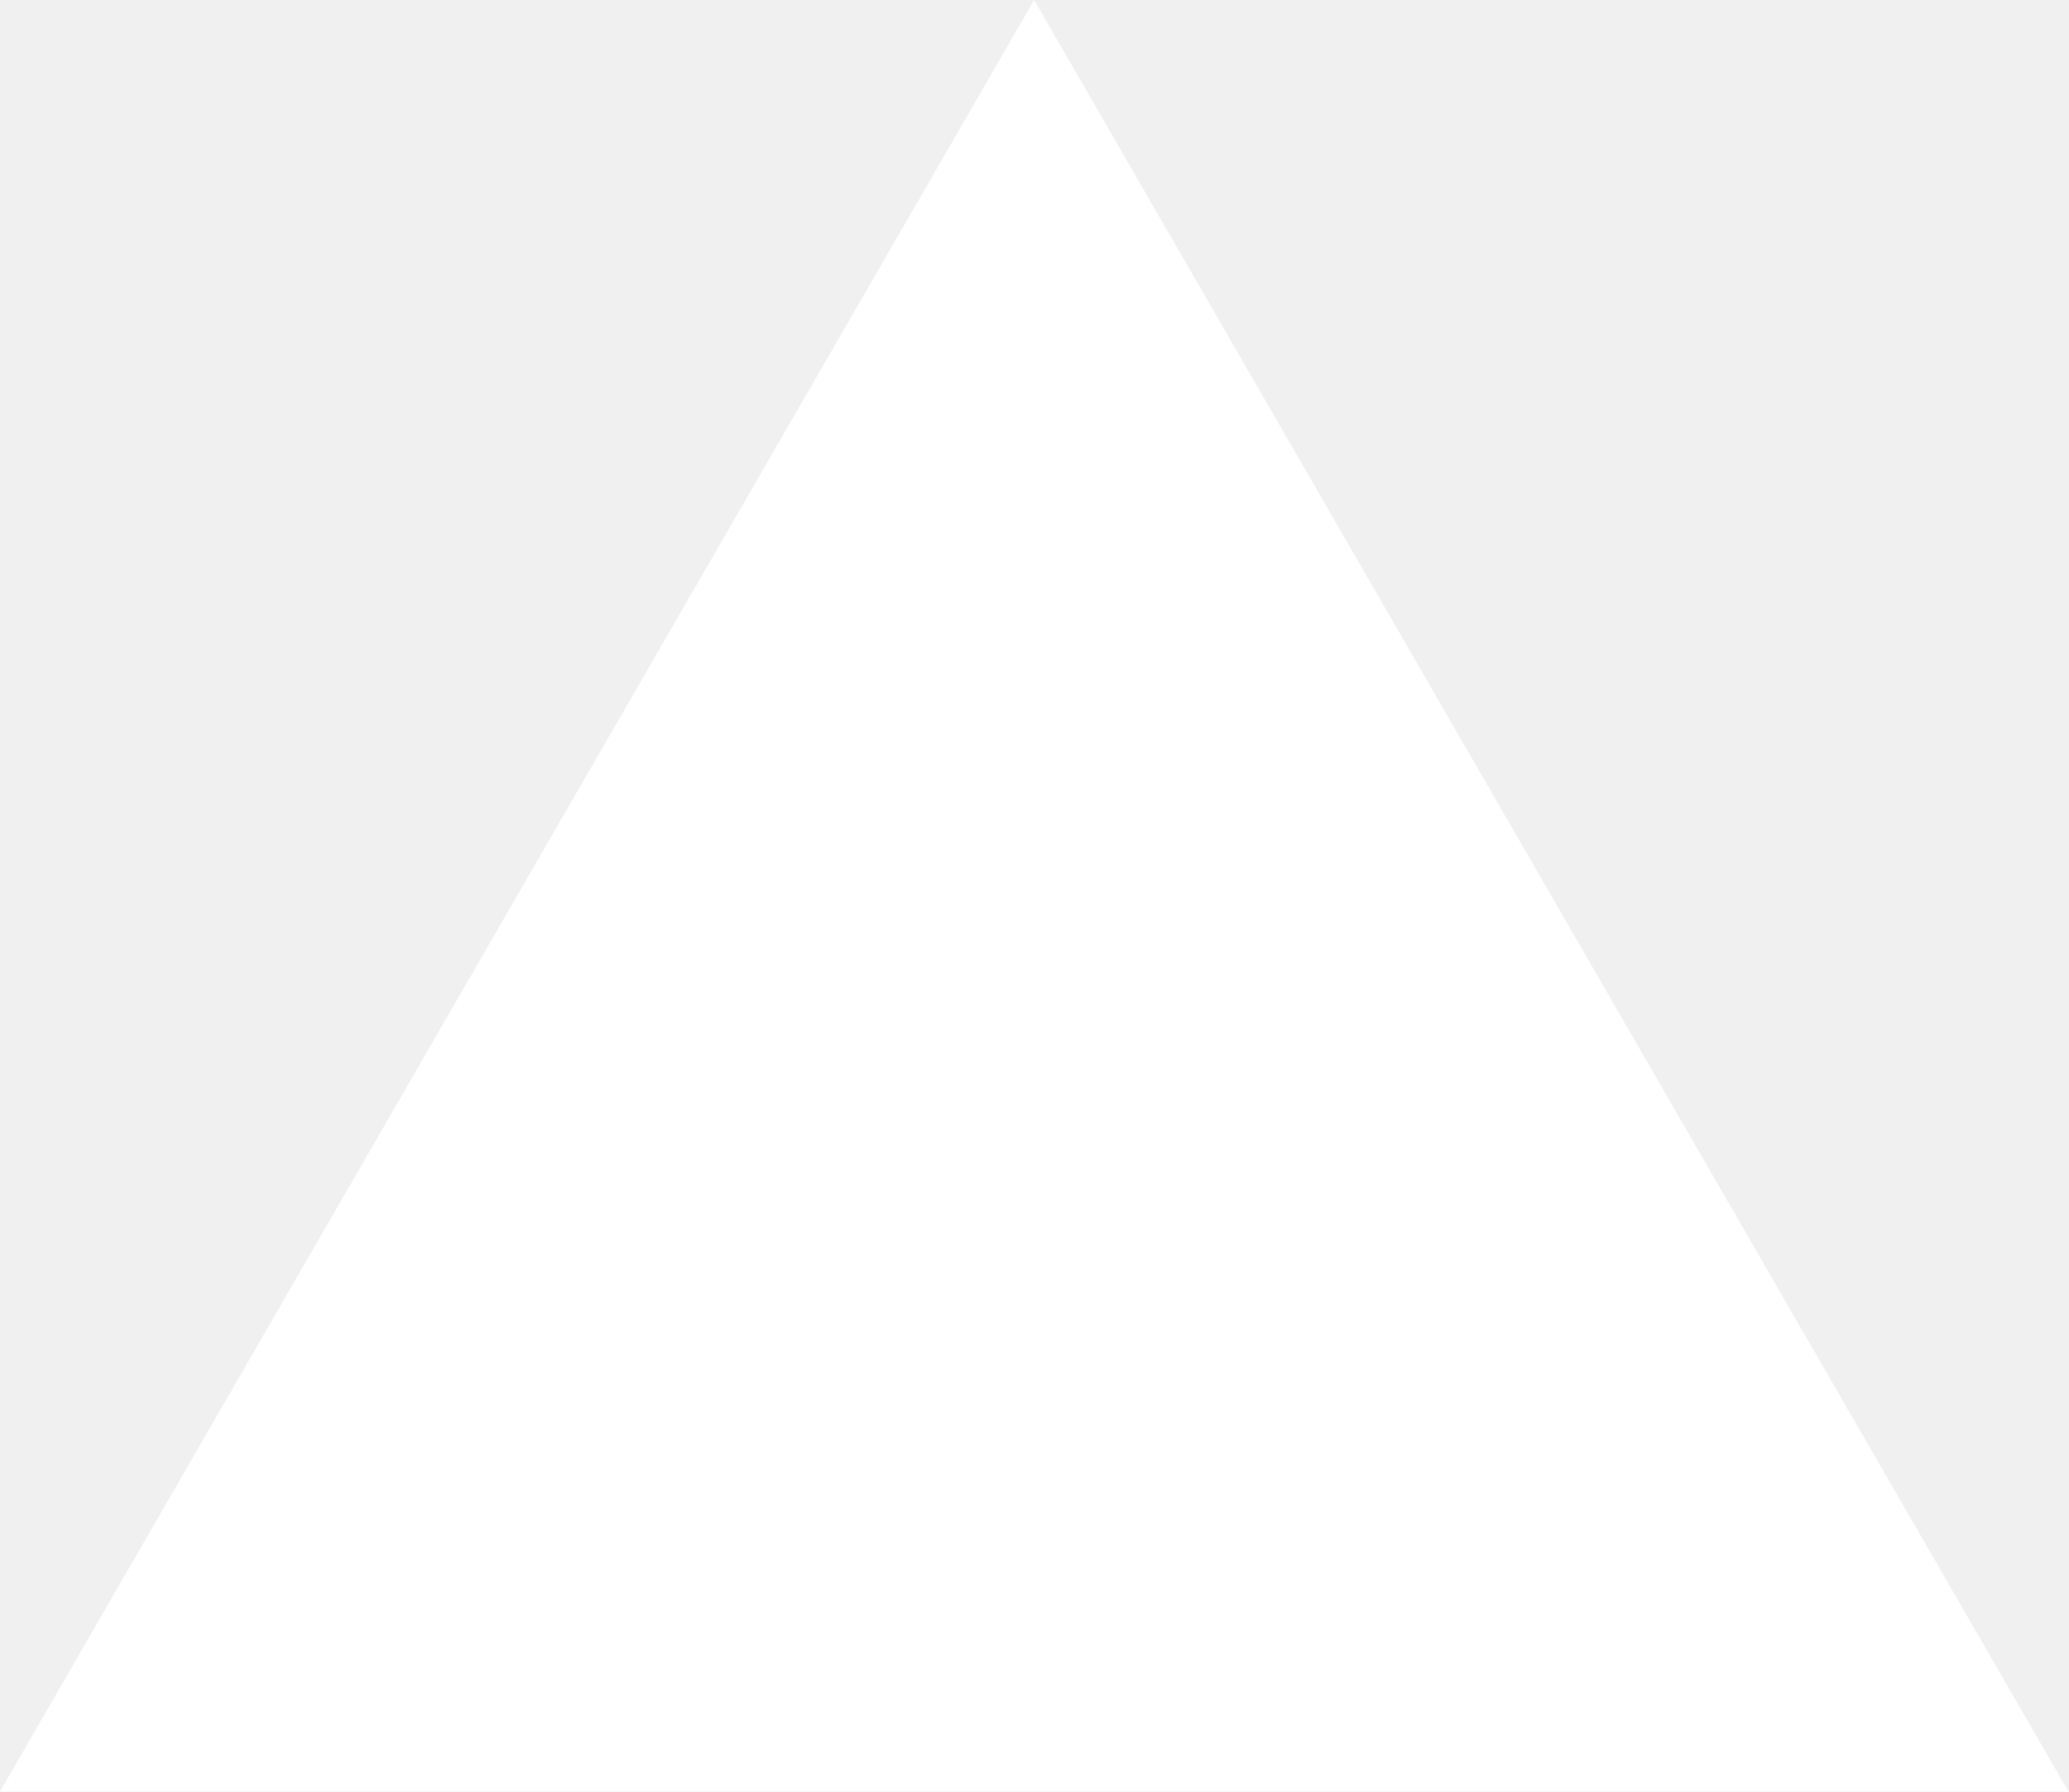
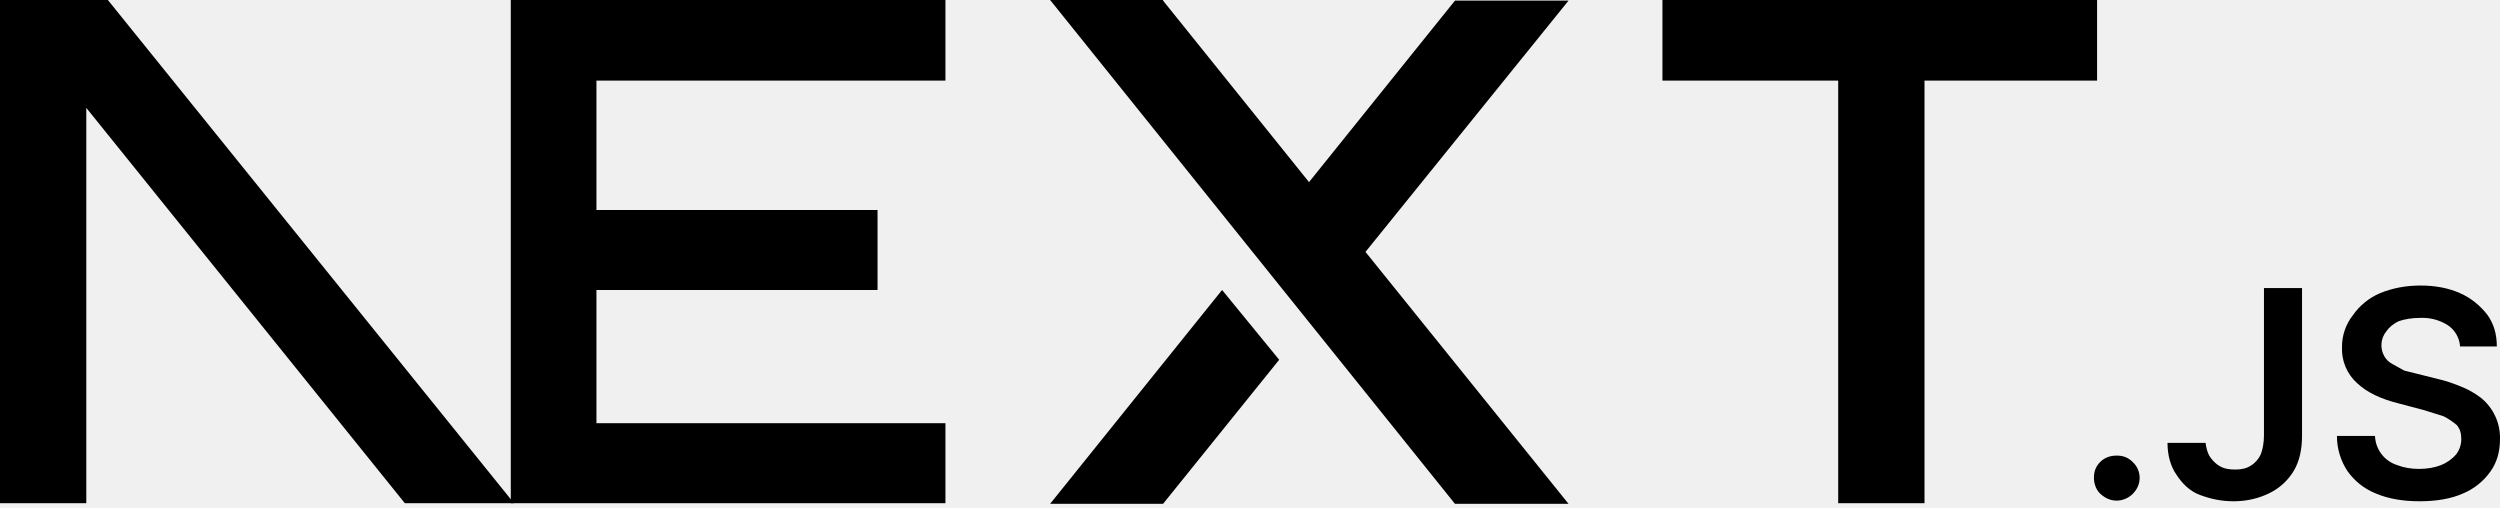
- <svg xmlns="http://www.w3.org/2000/svg" fill="none" viewBox="0 0 1155 1000">
-   <path d="m577.3 0 577.4 1000H0z" fill="#fff" />
+ <svg xmlns="http://www.w3.org/2000/svg" fill="none" viewBox="0 0 394 80">
+   <path fill="#000" d="M262 0h68.5v12.7h-27.2v66.6h-13.6V12.7H262V0ZM149 0v12.7H94v20.4h44.3v12.6H94v21h55v12.6H80.5V0h68.7zm34.3 0h-17.8l63.8 79.4h17.9l-32-39.7 32-39.6h-17.9l-23 28.6-23-28.6zm18.3 56.7-9-11-27.1 33.7h17.8l18.3-22.7z" />
+   <path fill="#000" d="M81 79.3 17 0H0v79.3h13.6V17l50.2 62.3H81Zm252.6-.4c-1 0-1.8-.4-2.5-1s-1.1-1.6-1.1-2.6.3-1.8 1-2.5 1.6-1 2.6-1 1.8.3 2.5 1a3.4 3.4 0 0 1 .6 4.3 3.7 3.7 0 0 1-3 1.8zm23.2-33.5h6v23.3c0 2.1-.4 4-1.3 5.5a9.1 9.1 0 0 1-3.8 3.5c-1.6.8-3.5 1.3-5.7 1.3-2 0-3.7-.4-5.3-1s-2.8-1.8-3.7-3.2c-.9-1.3-1.4-3-1.4-5h6c.1.8.3 1.6.7 2.2s1 1.2 1.6 1.5c.7.4 1.5.5 2.4.5 1 0 1.8-.2 2.4-.6a4 4 0 0 0 1.6-1.8c.3-.8.5-1.8.5-3V45.5zm30.9 9.1a4.4 4.4 0 0 0-2-3.3 7.5 7.5 0 0 0-4.3-1.1c-1.3 0-2.4.2-3.3.5-.9.4-1.6 1-2 1.6a3.5 3.5 0 0 0-.3 4c.3.5.7.9 1.3 1.2l1.8 1 2 .5 3.2.8c1.3.3 2.5.7 3.7 1.2a13 13 0 0 1 3.2 1.8 8.1 8.1 0 0 1 3 6.5c0 2-.5 3.7-1.5 5.1a10 10 0 0 1-4.4 3.5c-1.8.8-4.1 1.2-6.8 1.2-2.6 0-4.9-.4-6.8-1.2-2-.8-3.4-2-4.5-3.5a10 10 0 0 1-1.7-5.6h6a5 5 0 0 0 3.5 4.6c1 .4 2.2.6 3.4.6 1.3 0 2.5-.2 3.5-.6 1-.4 1.8-1 2.4-1.7a4 4 0 0 0 .8-2.4c0-.9-.2-1.6-.7-2.2a11 11 0 0 0-2.1-1.4l-3.2-1-3.8-1c-2.8-.7-5-1.7-6.6-3.2a7.2 7.2 0 0 1-2.4-5.7 8 8 0 0 1 1.7-5 10 10 0 0 1 4.3-3.5c2-.8 4-1.2 6.4-1.2 2.3 0 4.4.4 6.2 1.2 1.8.8 3.2 2 4.3 3.4 1 1.4 1.5 3 1.5 5h-5.8z" />
</svg>
